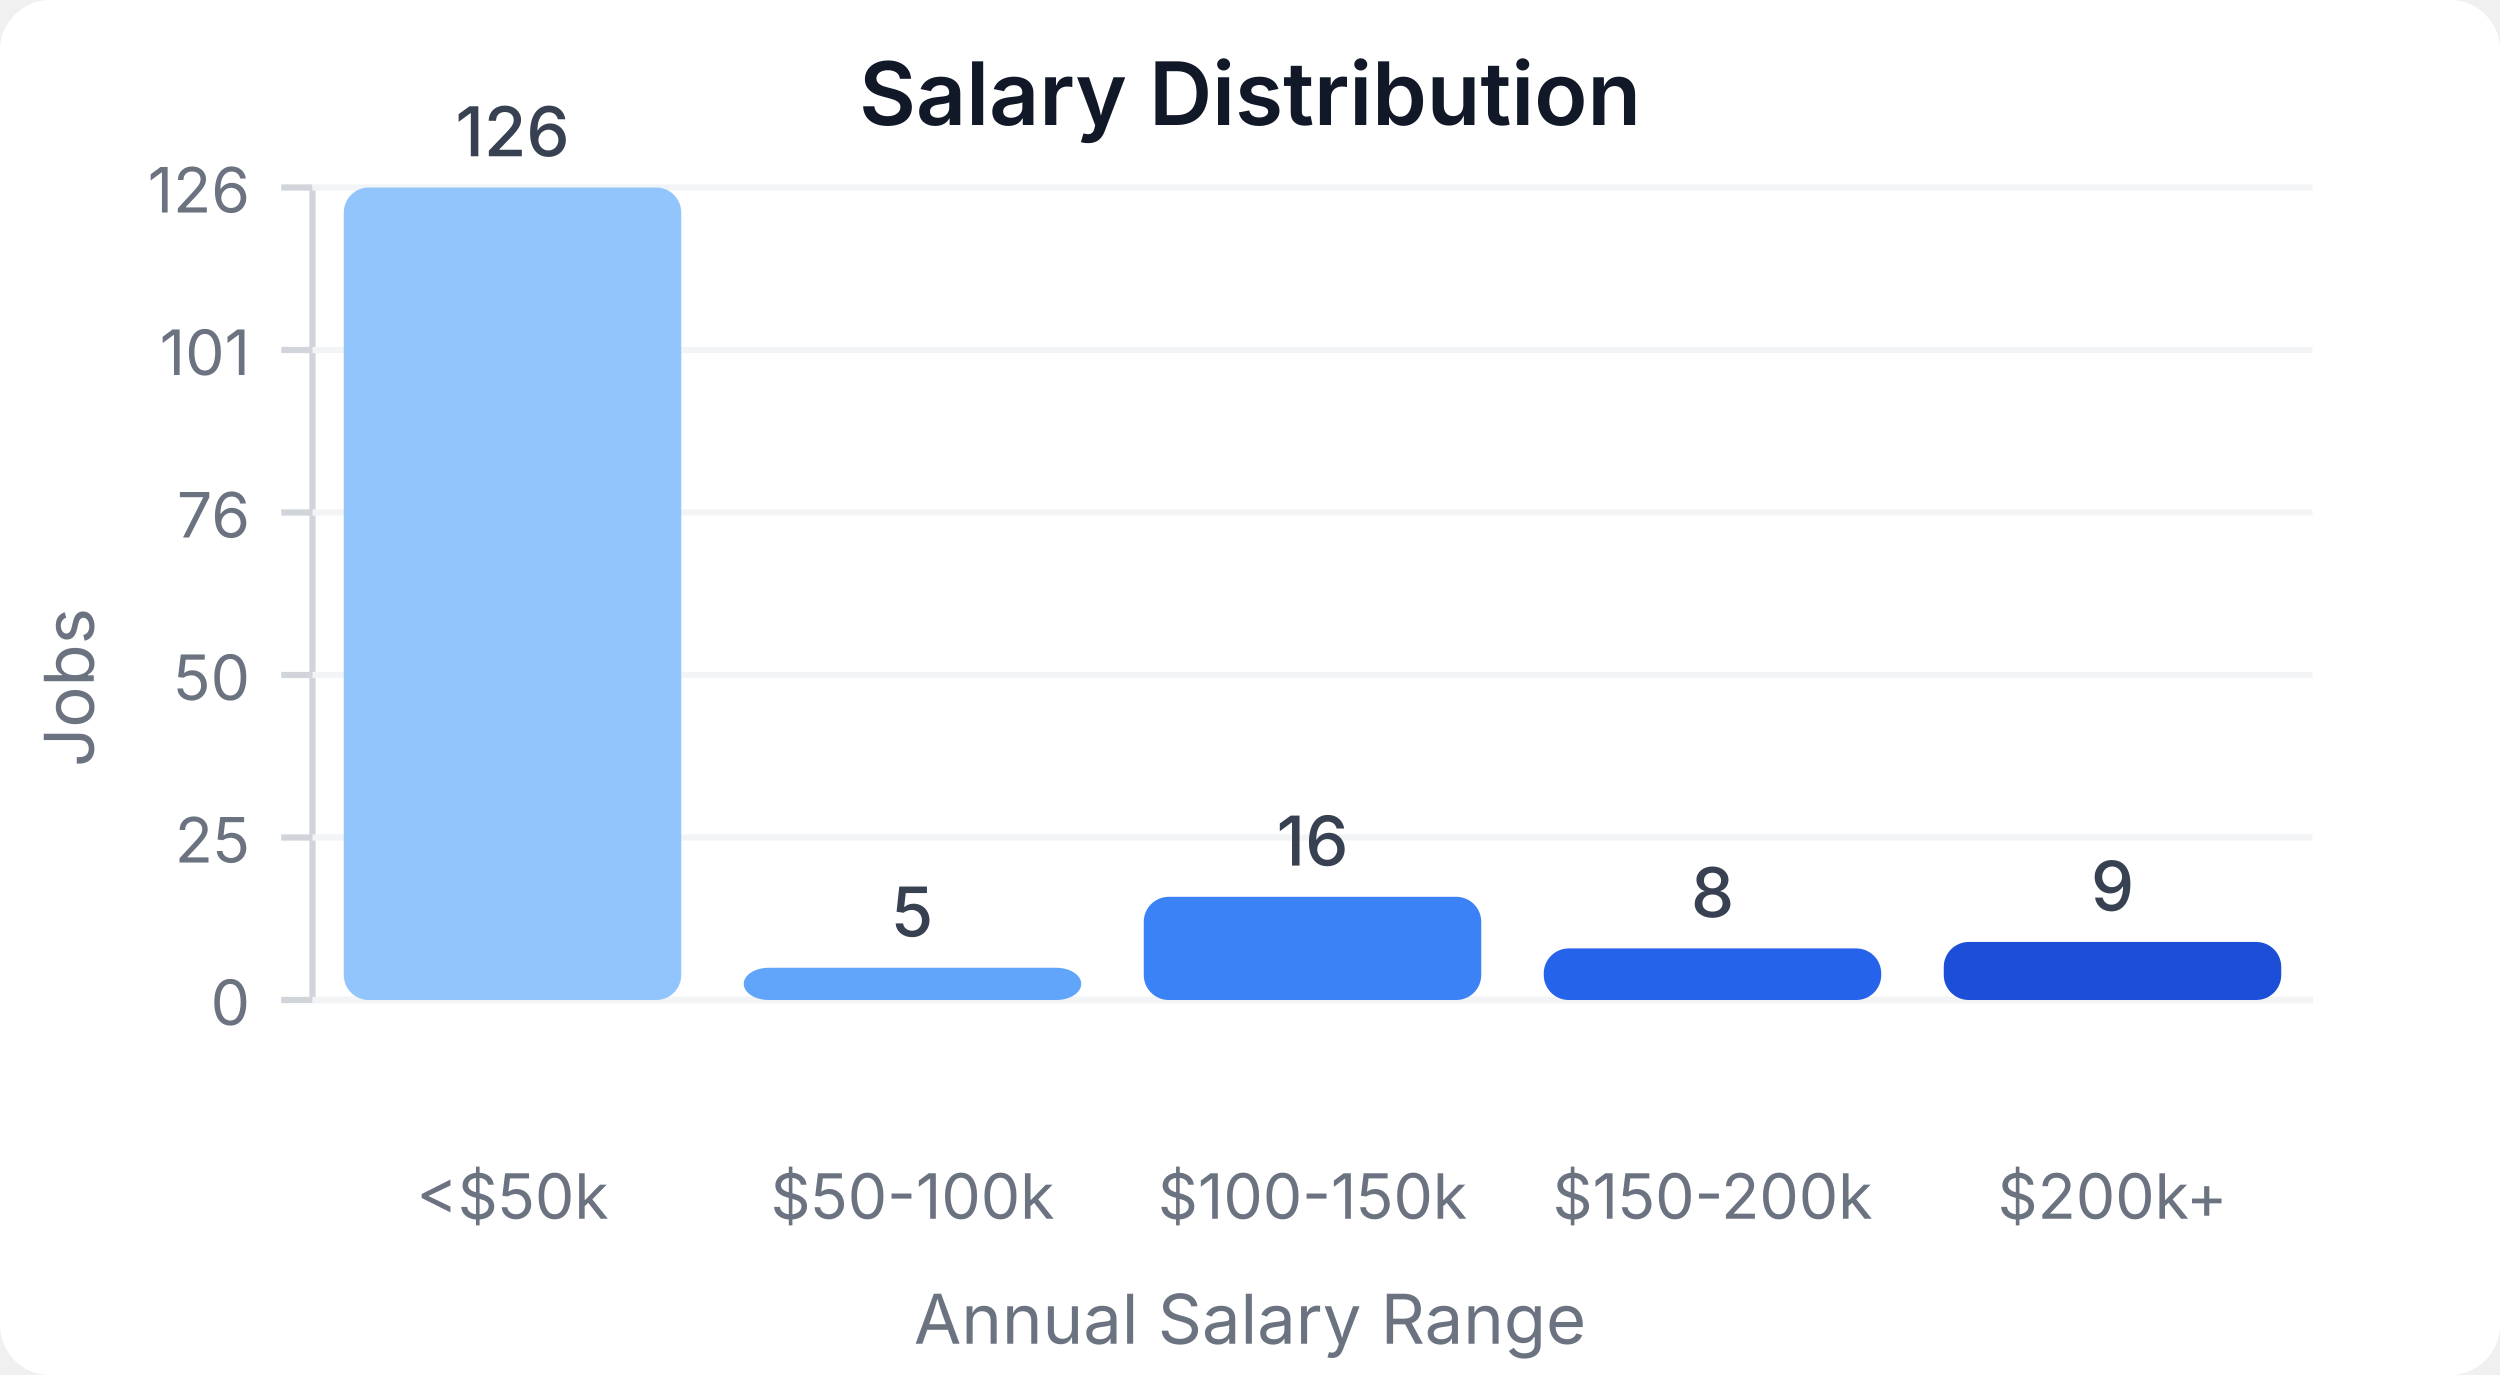
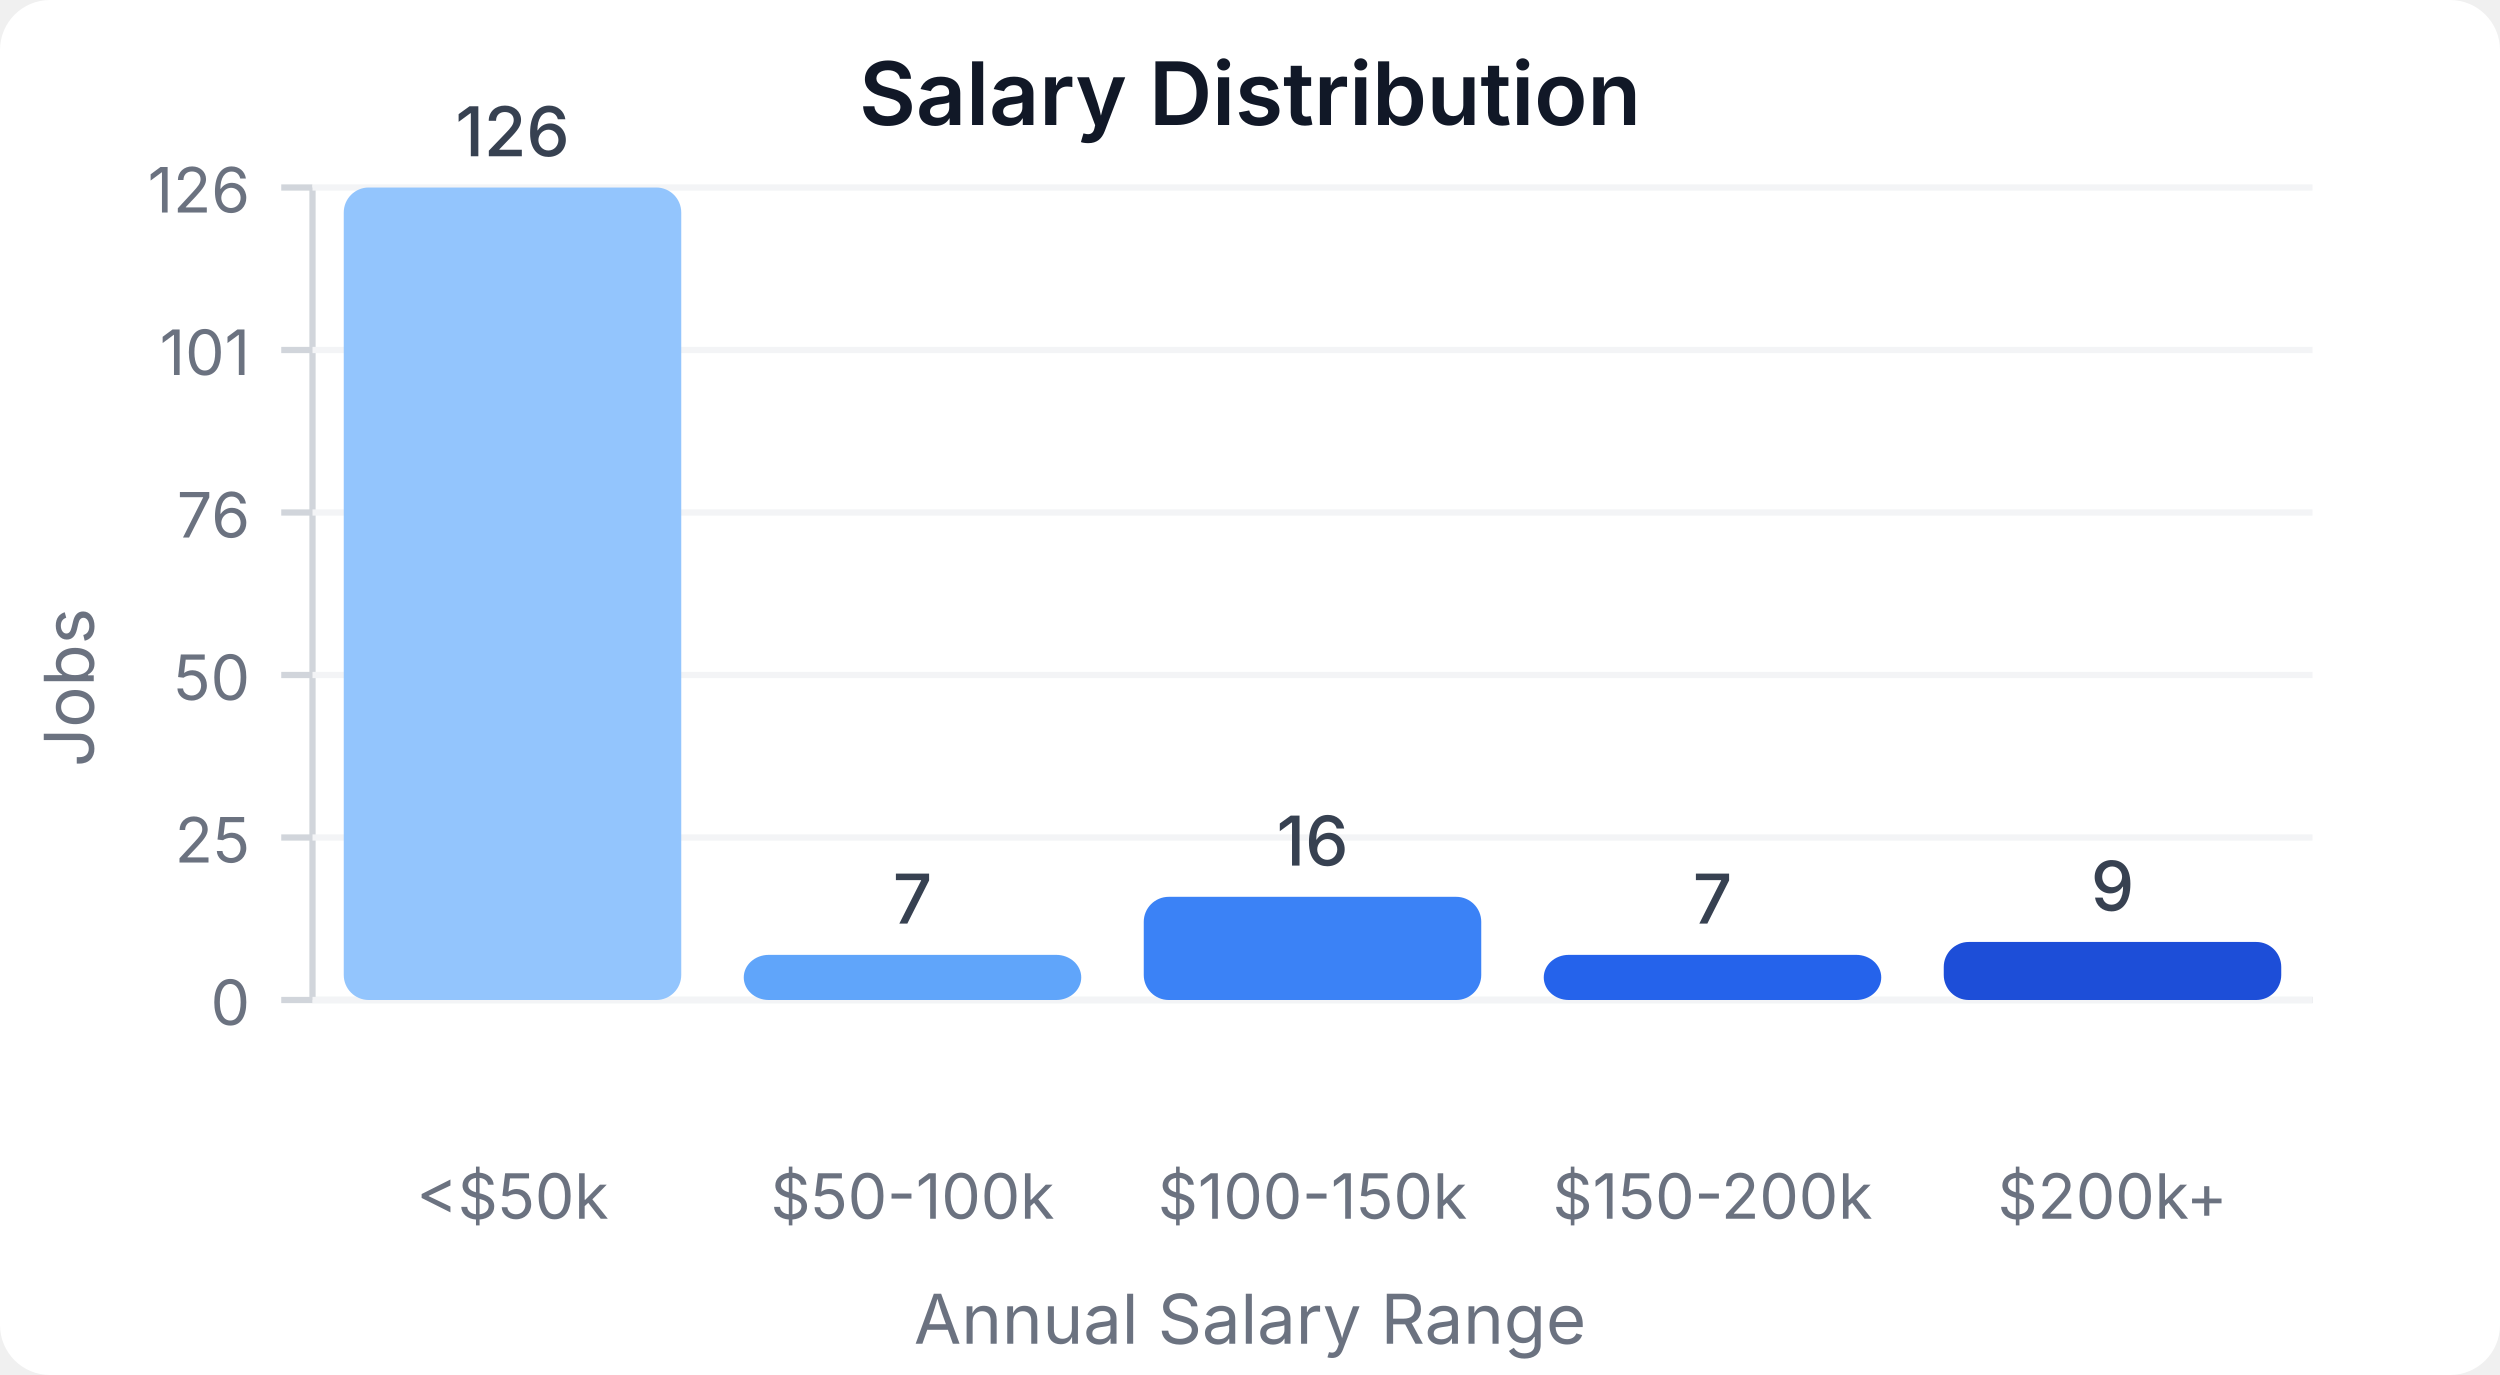
<svg xmlns="http://www.w3.org/2000/svg" width="400" height="220" viewBox="0 0 400 220">
  <style>
    text { font-family: system-ui, -apple-system, sans-serif; }
  </style>
  <rect width="400" height="220" fill="#ffffff" rx="8" />
  <text x="200" y="20" text-anchor="middle" font-size="14" font-weight="600" fill="#111827">Salary Distribution</text>
  <line x1="50" y1="30" x2="50" y2="160" stroke="#d1d5db" stroke-width="1" />
  <line x1="50" y1="160" x2="370" y2="160" stroke="#d1d5db" stroke-width="1" />
  <line x1="45" y1="160" x2="50" y2="160" stroke="#d1d5db" stroke-width="1" />
  <text x="40" y="164" text-anchor="end" font-size="10" fill="#6b7280">0</text>
  <line x1="50" y1="160" x2="370" y2="160" stroke="#f3f4f6" stroke-width="1" />
  <line x1="45" y1="134" x2="50" y2="134" stroke="#d1d5db" stroke-width="1" />
  <text x="40" y="138" text-anchor="end" font-size="10" fill="#6b7280">25</text>
  <line x1="50" y1="134" x2="370" y2="134" stroke="#f3f4f6" stroke-width="1" />
  <line x1="45" y1="108" x2="50" y2="108" stroke="#d1d5db" stroke-width="1" />
  <text x="40" y="112" text-anchor="end" font-size="10" fill="#6b7280">50</text>
  <line x1="50" y1="108" x2="370" y2="108" stroke="#f3f4f6" stroke-width="1" />
  <line x1="45" y1="82" x2="50" y2="82" stroke="#d1d5db" stroke-width="1" />
  <text x="40" y="86" text-anchor="end" font-size="10" fill="#6b7280">76</text>
  <line x1="50" y1="82" x2="370" y2="82" stroke="#f3f4f6" stroke-width="1" />
  <line x1="45" y1="56" x2="50" y2="56" stroke="#d1d5db" stroke-width="1" />
  <text x="40" y="60" text-anchor="end" font-size="10" fill="#6b7280">101</text>
  <line x1="50" y1="56" x2="370" y2="56" stroke="#f3f4f6" stroke-width="1" />
  <line x1="45" y1="30" x2="50" y2="30" stroke="#d1d5db" stroke-width="1" />
  <text x="40" y="34" text-anchor="end" font-size="10" fill="#6b7280">126</text>
  <line x1="50" y1="30" x2="370" y2="30" stroke="#f3f4f6" stroke-width="1" />
  <rect x="55" y="30" width="54" height="130" fill="#93c5fd" rx="4" />
  <text x="82" y="25" text-anchor="middle" font-size="11" fill="#374151" font-weight="500">126</text>
  <text x="82" y="195" text-anchor="middle" font-size="10" fill="#6b7280">&lt;$50k</text>
-   <rect x="119" y="154.841" width="54" height="5.159" fill="#60a5fa" rx="4" />
-   <text x="146" y="149.841" text-anchor="middle" font-size="11" fill="#374151" font-weight="500">5</text>
+   <rect x="119" y="152.778" width="54" height="7.222" fill="#60a5fa" rx="4" />
+   <text x="146" y="147.778" text-anchor="middle" font-size="11" fill="#374151" font-weight="500">7</text>
  <text x="146" y="195" text-anchor="middle" font-size="10" fill="#6b7280">$50-100k</text>
  <rect x="183" y="143.492" width="54" height="16.508" fill="#3b82f6" rx="4" />
  <text x="210" y="138.492" text-anchor="middle" font-size="11" fill="#374151" font-weight="500">16</text>
  <text x="210" y="195" text-anchor="middle" font-size="10" fill="#6b7280">$100-150k</text>
-   <rect x="247" y="151.746" width="54" height="8.254" fill="#2563eb" rx="4" />
-   <text x="274" y="146.746" text-anchor="middle" font-size="11" fill="#374151" font-weight="500">8</text>
+   <rect x="247" y="152.778" width="54" height="7.222" fill="#2563eb" rx="4" />
+   <text x="274" y="147.778" text-anchor="middle" font-size="11" fill="#374151" font-weight="500">7</text>
  <text x="274" y="195" text-anchor="middle" font-size="10" fill="#6b7280">$150-200k</text>
  <rect x="311" y="150.714" width="54" height="9.286" fill="#1d4ed8" rx="4" />
  <text x="338" y="145.714" text-anchor="middle" font-size="11" fill="#374151" font-weight="500">9</text>
  <text x="338" y="195" text-anchor="middle" font-size="10" fill="#6b7280">$200k+</text>
  <text x="15" y="110" text-anchor="middle" font-size="11" fill="#6b7280" transform="rotate(-90, 15, 110)">Jobs</text>
  <text x="200" y="215" text-anchor="middle" font-size="11" fill="#6b7280">Annual Salary Range</text>
</svg>
